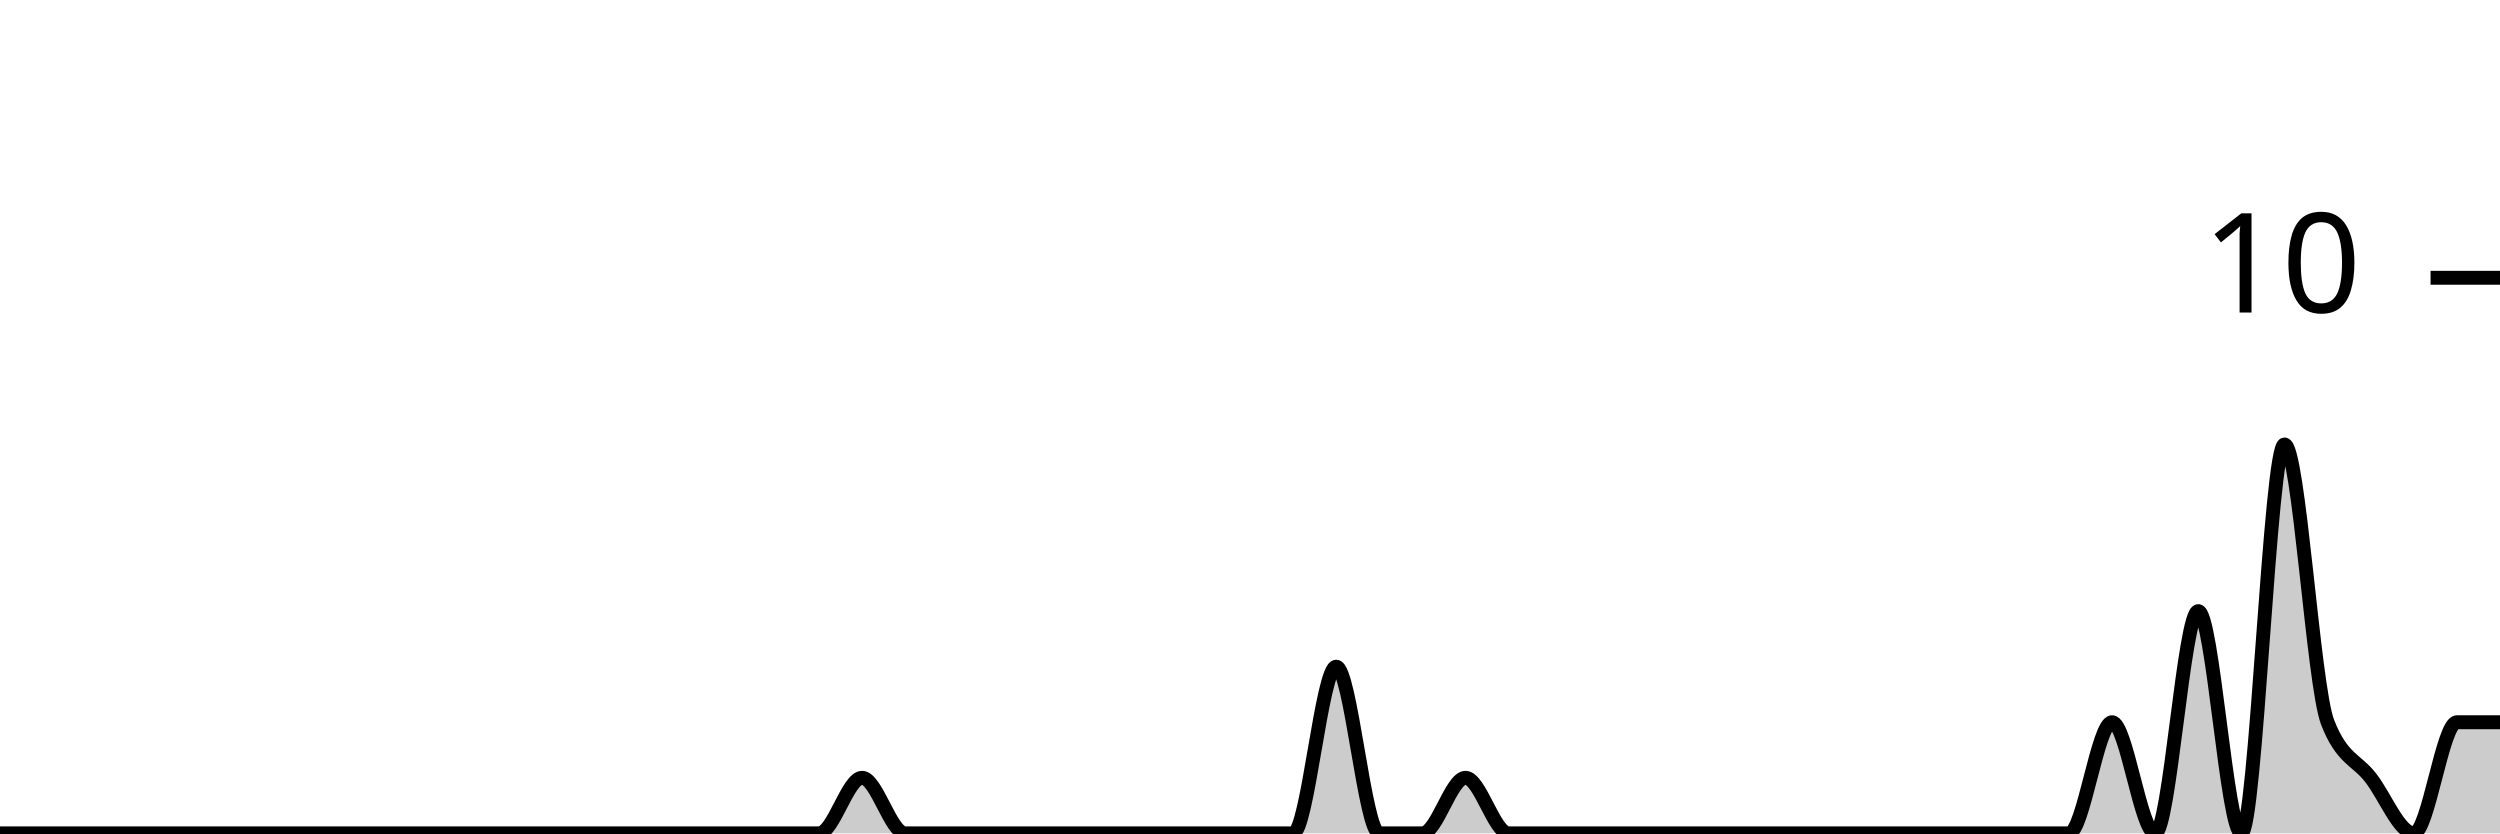
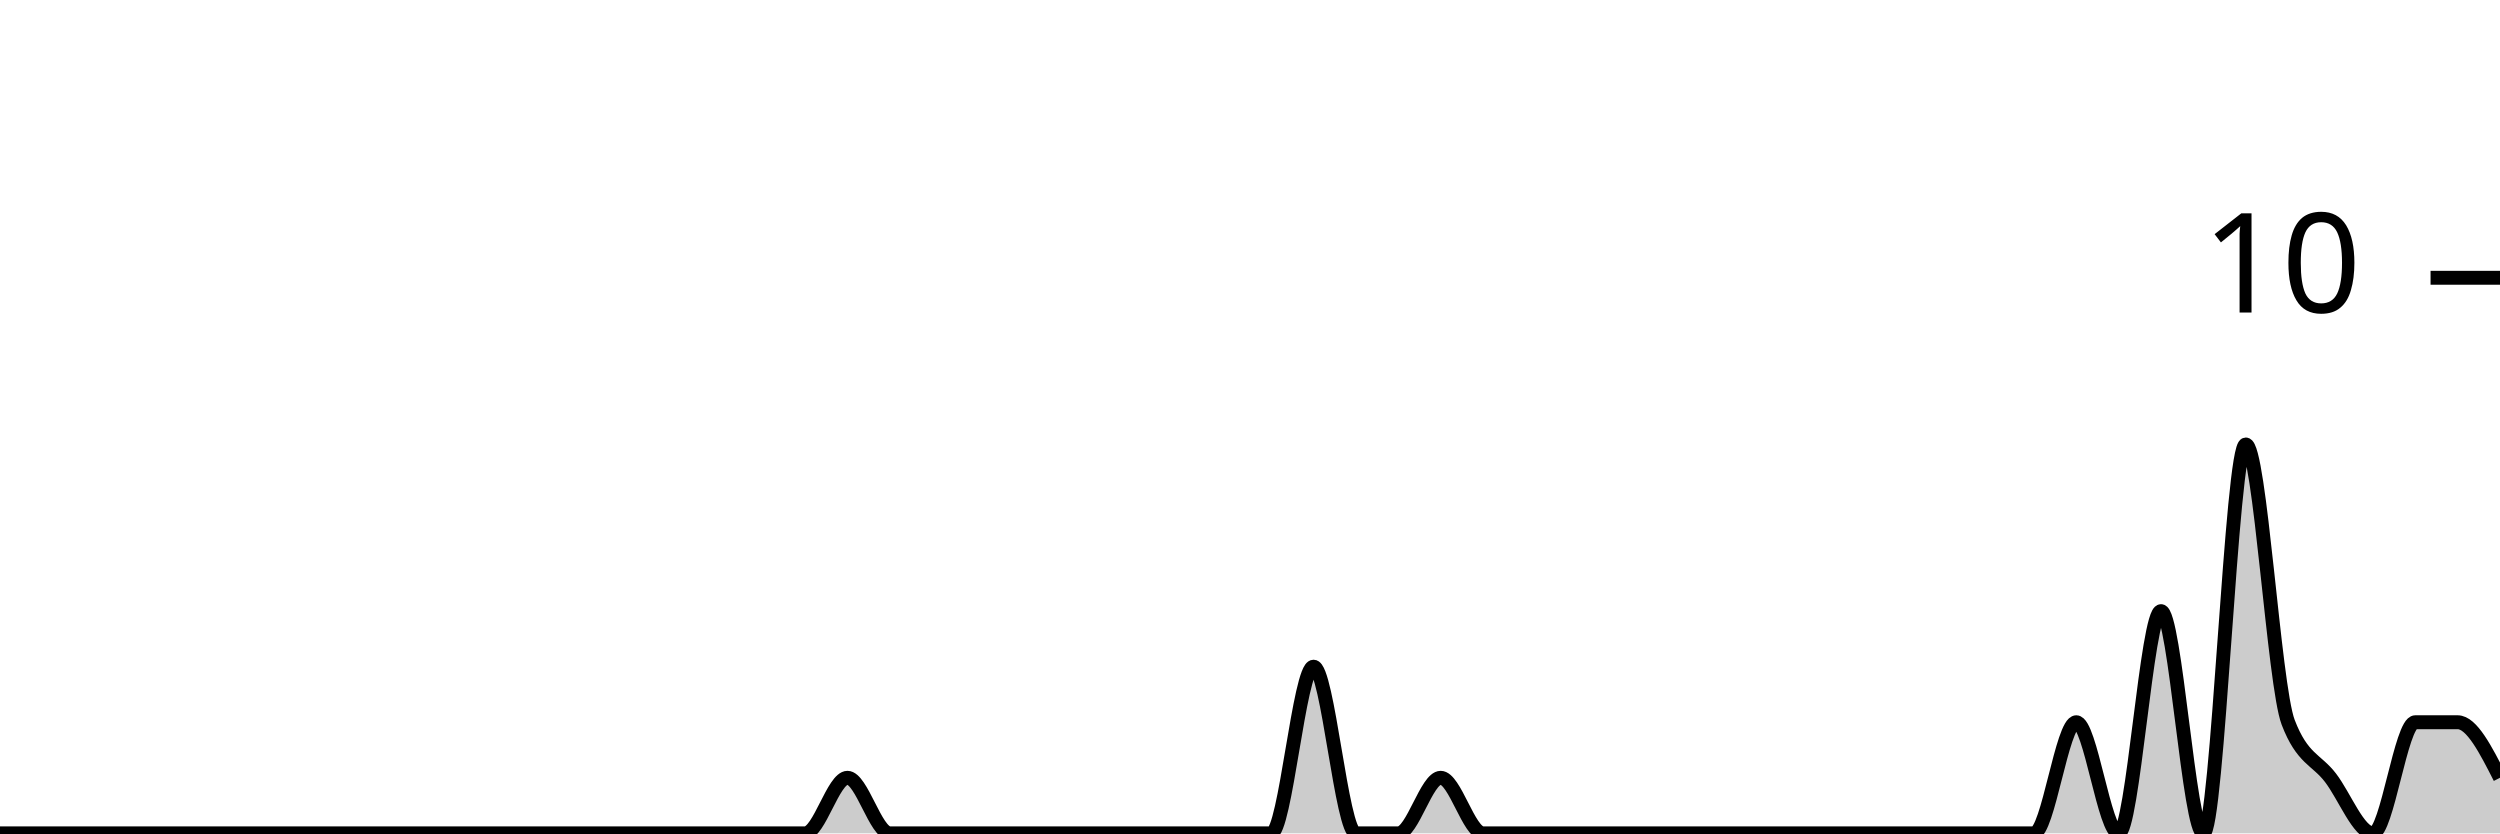
<svg xmlns="http://www.w3.org/2000/svg" viewBox="0 0 180 60">
  <g transform="translate(0,20)">
-     <path class="area" fill="rgba(0, 0, 0, 0.2)" d="M0,40C1.034,40,2.069,40,3.103,40C4.138,40,5.172,40,6.207,40C7.241,40,8.276,40,9.31,40C10.345,40,11.379,40,12.414,40C13.448,40,14.483,40,15.517,40C16.552,40,17.586,40,18.621,40C19.655,40,20.69,40,21.724,40C22.759,40,23.793,40,24.828,40C25.862,40,26.897,40,27.931,40C28.966,40,30,40,31.034,40C32.069,40,33.103,40,34.138,40C35.172,40,36.207,40,37.241,40C38.276,40,39.31,40,40.345,40C41.379,40,42.414,40,43.448,40C44.483,40,45.517,40,46.552,40C47.586,40,48.621,40,49.655,40C50.69,40,51.724,40,52.759,40C53.793,40,54.828,40,55.862,40C56.897,40,57.931,40,58.966,40C60,40,61.034,36,62.069,36C63.103,36,64.138,40,65.172,40C66.207,40,67.241,40,68.276,40C69.31,40,70.345,40,71.379,40C72.414,40,73.448,40,74.483,40C75.517,40,76.552,40,77.586,40C78.621,40,79.655,40,80.69,40C81.724,40,82.759,40,83.793,40C84.828,40,85.862,40,86.897,40C87.931,40,88.966,40,90,40C91.034,40,92.069,40,93.103,40C94.138,40,95.172,28,96.207,28C97.241,28,98.276,40,99.31,40C100.345,40,101.379,40,102.414,40C103.448,40,104.483,36,105.517,36C106.552,36,107.586,40,108.621,40C109.655,40,110.69,40,111.724,40C112.759,40,113.793,40,114.828,40C115.862,40,116.897,40,117.931,40C118.966,40,120,40,121.034,40C122.069,40,123.103,40,124.138,40C125.172,40,126.207,40,127.241,40C128.276,40,129.31,40,130.345,40C131.379,40,132.414,40,133.448,40C134.483,40,135.517,40,136.552,40C137.586,40,138.621,40,139.655,40C140.69,40,141.724,40,142.759,40C143.793,40,144.828,40,145.862,40C146.897,40,147.931,40,148.966,40C150,40,151.034,32,152.069,32C153.103,32,154.138,40,155.172,40C156.207,40,157.241,24,158.276,24C159.31,24,160.345,40,161.379,40C162.414,40,163.448,12,164.483,12C165.517,12,166.552,29.333,167.586,32C168.621,34.667,169.655,34.667,170.69,36C171.724,37.333,172.759,40,173.793,40C174.828,40,175.862,32,176.897,32C177.931,32,178.966,32,180,32L180,40C178.966,40,177.931,40,176.897,40C175.862,40,174.828,40,173.793,40C172.759,40,171.724,40,170.69,40C169.655,40,168.621,40,167.586,40C166.552,40,165.517,40,164.483,40C163.448,40,162.414,40,161.379,40C160.345,40,159.31,40,158.276,40C157.241,40,156.207,40,155.172,40C154.138,40,153.103,40,152.069,40C151.034,40,150,40,148.966,40C147.931,40,146.897,40,145.862,40C144.828,40,143.793,40,142.759,40C141.724,40,140.69,40,139.655,40C138.621,40,137.586,40,136.552,40C135.517,40,134.483,40,133.448,40C132.414,40,131.379,40,130.345,40C129.31,40,128.276,40,127.241,40C126.207,40,125.172,40,124.138,40C123.103,40,122.069,40,121.034,40C120,40,118.966,40,117.931,40C116.897,40,115.862,40,114.828,40C113.793,40,112.759,40,111.724,40C110.69,40,109.655,40,108.621,40C107.586,40,106.552,40,105.517,40C104.483,40,103.448,40,102.414,40C101.379,40,100.345,40,99.31,40C98.276,40,97.241,40,96.207,40C95.172,40,94.138,40,93.103,40C92.069,40,91.034,40,90,40C88.966,40,87.931,40,86.897,40C85.862,40,84.828,40,83.793,40C82.759,40,81.724,40,80.69,40C79.655,40,78.621,40,77.586,40C76.552,40,75.517,40,74.483,40C73.448,40,72.414,40,71.379,40C70.345,40,69.31,40,68.276,40C67.241,40,66.207,40,65.172,40C64.138,40,63.103,40,62.069,40C61.034,40,60,40,58.966,40C57.931,40,56.897,40,55.862,40C54.828,40,53.793,40,52.759,40C51.724,40,50.69,40,49.655,40C48.621,40,47.586,40,46.552,40C45.517,40,44.483,40,43.448,40C42.414,40,41.379,40,40.345,40C39.31,40,38.276,40,37.241,40C36.207,40,35.172,40,34.138,40C33.103,40,32.069,40,31.034,40C30,40,28.966,40,27.931,40C26.897,40,25.862,40,24.828,40C23.793,40,22.759,40,21.724,40C20.69,40,19.655,40,18.621,40C17.586,40,16.552,40,15.517,40C14.483,40,13.448,40,12.414,40C11.379,40,10.345,40,9.31,40C8.276,40,7.241,40,6.207,40C5.172,40,4.138,40,3.103,40C2.069,40,1.034,40,0,40Z" />
-     <path class="line" stroke="black" fill="none" d="M0,40C1.034,40,2.069,40,3.103,40C4.138,40,5.172,40,6.207,40C7.241,40,8.276,40,9.31,40C10.345,40,11.379,40,12.414,40C13.448,40,14.483,40,15.517,40C16.552,40,17.586,40,18.621,40C19.655,40,20.69,40,21.724,40C22.759,40,23.793,40,24.828,40C25.862,40,26.897,40,27.931,40C28.966,40,30,40,31.034,40C32.069,40,33.103,40,34.138,40C35.172,40,36.207,40,37.241,40C38.276,40,39.31,40,40.345,40C41.379,40,42.414,40,43.448,40C44.483,40,45.517,40,46.552,40C47.586,40,48.621,40,49.655,40C50.69,40,51.724,40,52.759,40C53.793,40,54.828,40,55.862,40C56.897,40,57.931,40,58.966,40C60,40,61.034,36,62.069,36C63.103,36,64.138,40,65.172,40C66.207,40,67.241,40,68.276,40C69.31,40,70.345,40,71.379,40C72.414,40,73.448,40,74.483,40C75.517,40,76.552,40,77.586,40C78.621,40,79.655,40,80.69,40C81.724,40,82.759,40,83.793,40C84.828,40,85.862,40,86.897,40C87.931,40,88.966,40,90,40C91.034,40,92.069,40,93.103,40C94.138,40,95.172,28,96.207,28C97.241,28,98.276,40,99.31,40C100.345,40,101.379,40,102.414,40C103.448,40,104.483,36,105.517,36C106.552,36,107.586,40,108.621,40C109.655,40,110.69,40,111.724,40C112.759,40,113.793,40,114.828,40C115.862,40,116.897,40,117.931,40C118.966,40,120,40,121.034,40C122.069,40,123.103,40,124.138,40C125.172,40,126.207,40,127.241,40C128.276,40,129.31,40,130.345,40C131.379,40,132.414,40,133.448,40C134.483,40,135.517,40,136.552,40C137.586,40,138.621,40,139.655,40C140.69,40,141.724,40,142.759,40C143.793,40,144.828,40,145.862,40C146.897,40,147.931,40,148.966,40C150,40,151.034,32,152.069,32C153.103,32,154.138,40,155.172,40C156.207,40,157.241,24,158.276,24C159.31,24,160.345,40,161.379,40C162.414,40,163.448,12,164.483,12C165.517,12,166.552,29.333,167.586,32C168.621,34.667,169.655,34.667,170.69,36C171.724,37.333,172.759,40,173.793,40C174.828,40,175.862,32,176.897,32C177.931,32,178.966,32,180,32" />
+     <path class="area" fill="rgba(0, 0, 0, 0.2)" d="M0,40C1.017,40,2.034,40,3.051,40C4.068,40,5.085,40,6.102,40C7.119,40,8.136,40,9.153,40C10.169,40,11.186,40,12.203,40C13.22,40,14.237,40,15.254,40C16.271,40,17.288,40,18.305,40C19.322,40,20.339,40,21.356,40C22.373,40,23.39,40,24.407,40C25.424,40,26.441,40,27.458,40C28.475,40,29.492,40,30.508,40C31.525,40,32.542,40,33.559,40C34.576,40,35.593,40,36.61,40C37.627,40,38.644,40,39.661,40C40.678,40,41.695,40,42.712,40C43.729,40,44.746,40,45.763,40C46.78,40,47.797,40,48.814,40C49.831,40,50.847,40,51.864,40C52.881,40,53.898,40,54.915,40C55.932,40,56.949,40,57.966,40C58.983,40,60,36,61.017,36C62.034,36,63.051,40,64.068,40C65.085,40,66.102,40,67.119,40C68.136,40,69.153,40,70.169,40C71.186,40,72.203,40,73.22,40C74.237,40,75.254,40,76.271,40C77.288,40,78.305,40,79.322,40C80.339,40,81.356,40,82.373,40C83.39,40,84.407,40,85.424,40C86.441,40,87.458,40,88.475,40C89.492,40,90.508,40,91.525,40C92.542,40,93.559,28,94.576,28C95.593,28,96.61,40,97.627,40C98.644,40,99.661,40,100.678,40C101.695,40,102.712,36,103.729,36C104.746,36,105.763,40,106.78,40C107.797,40,108.814,40,109.831,40C110.847,40,111.864,40,112.881,40C113.898,40,114.915,40,115.932,40C116.949,40,117.966,40,118.983,40C120,40,121.017,40,122.034,40C123.051,40,124.068,40,125.085,40C126.102,40,127.119,40,128.136,40C129.153,40,130.169,40,131.186,40C132.203,40,133.22,40,134.237,40C135.254,40,136.271,40,137.288,40C138.305,40,139.322,40,140.339,40C141.356,40,142.373,40,143.39,40C144.407,40,145.424,40,146.441,40C147.458,40,148.475,32,149.492,32C150.508,32,151.525,40,152.542,40C153.559,40,154.576,24,155.593,24C156.61,24,157.627,40,158.644,40C159.661,40,160.678,12,161.695,12C162.712,12,163.729,29.333,164.746,32C165.763,34.667,166.78,34.667,167.797,36C168.814,37.333,169.831,40,170.847,40C171.864,40,172.881,32,173.898,32C174.915,32,175.932,32,176.949,32C177.966,32,178.983,34,180,36L180,40C178.983,40,177.966,40,176.949,40C175.932,40,174.915,40,173.898,40C172.881,40,171.864,40,170.847,40C169.831,40,168.814,40,167.797,40C166.78,40,165.763,40,164.746,40C163.729,40,162.712,40,161.695,40C160.678,40,159.661,40,158.644,40C157.627,40,156.61,40,155.593,40C154.576,40,153.559,40,152.542,40C151.525,40,150.508,40,149.492,40C148.475,40,147.458,40,146.441,40C145.424,40,144.407,40,143.39,40C142.373,40,141.356,40,140.339,40C139.322,40,138.305,40,137.288,40C136.271,40,135.254,40,134.237,40C133.22,40,132.203,40,131.186,40C130.169,40,129.153,40,128.136,40C127.119,40,126.102,40,125.085,40C124.068,40,123.051,40,122.034,40C121.017,40,120,40,118.983,40C117.966,40,116.949,40,115.932,40C114.915,40,113.898,40,112.881,40C111.864,40,110.847,40,109.831,40C108.814,40,107.797,40,106.78,40C105.763,40,104.746,40,103.729,40C102.712,40,101.695,40,100.678,40C99.661,40,98.644,40,97.627,40C96.61,40,95.593,40,94.576,40C93.559,40,92.542,40,91.525,40C90.508,40,89.492,40,88.475,40C87.458,40,86.441,40,85.424,40C84.407,40,83.39,40,82.373,40C81.356,40,80.339,40,79.322,40C78.305,40,77.288,40,76.271,40C75.254,40,74.237,40,73.22,40C72.203,40,71.186,40,70.169,40C69.153,40,68.136,40,67.119,40C66.102,40,65.085,40,64.068,40C63.051,40,62.034,40,61.017,40C60,40,58.983,40,57.966,40C56.949,40,55.932,40,54.915,40C53.898,40,52.881,40,51.864,40C50.847,40,49.831,40,48.814,40C47.797,40,46.78,40,45.763,40C44.746,40,43.729,40,42.712,40C41.695,40,40.678,40,39.661,40C38.644,40,37.627,40,36.61,40C35.593,40,34.576,40,33.559,40C32.542,40,31.525,40,30.508,40C29.492,40,28.475,40,27.458,40C26.441,40,25.424,40,24.407,40C23.39,40,22.373,40,21.356,40C20.339,40,19.322,40,18.305,40C17.288,40,16.271,40,15.254,40C14.237,40,13.22,40,12.203,40C11.186,40,10.169,40,9.153,40C8.136,40,7.119,40,6.102,40C5.085,40,4.068,40,3.051,40C2.034,40,1.017,40,0,40Z" />
+     <path class="line" stroke="black" fill="none" d="M0,40C1.017,40,2.034,40,3.051,40C4.068,40,5.085,40,6.102,40C7.119,40,8.136,40,9.153,40C10.169,40,11.186,40,12.203,40C13.22,40,14.237,40,15.254,40C16.271,40,17.288,40,18.305,40C19.322,40,20.339,40,21.356,40C22.373,40,23.39,40,24.407,40C25.424,40,26.441,40,27.458,40C28.475,40,29.492,40,30.508,40C31.525,40,32.542,40,33.559,40C34.576,40,35.593,40,36.61,40C37.627,40,38.644,40,39.661,40C40.678,40,41.695,40,42.712,40C43.729,40,44.746,40,45.763,40C46.78,40,47.797,40,48.814,40C49.831,40,50.847,40,51.864,40C52.881,40,53.898,40,54.915,40C55.932,40,56.949,40,57.966,40C58.983,40,60,36,61.017,36C62.034,36,63.051,40,64.068,40C65.085,40,66.102,40,67.119,40C68.136,40,69.153,40,70.169,40C71.186,40,72.203,40,73.22,40C74.237,40,75.254,40,76.271,40C77.288,40,78.305,40,79.322,40C80.339,40,81.356,40,82.373,40C83.39,40,84.407,40,85.424,40C86.441,40,87.458,40,88.475,40C89.492,40,90.508,40,91.525,40C92.542,40,93.559,28,94.576,28C95.593,28,96.61,40,97.627,40C98.644,40,99.661,40,100.678,40C101.695,40,102.712,36,103.729,36C104.746,36,105.763,40,106.78,40C107.797,40,108.814,40,109.831,40C110.847,40,111.864,40,112.881,40C113.898,40,114.915,40,115.932,40C116.949,40,117.966,40,118.983,40C120,40,121.017,40,122.034,40C123.051,40,124.068,40,125.085,40C126.102,40,127.119,40,128.136,40C129.153,40,130.169,40,131.186,40C132.203,40,133.22,40,134.237,40C135.254,40,136.271,40,137.288,40C138.305,40,139.322,40,140.339,40C141.356,40,142.373,40,143.39,40C144.407,40,145.424,40,146.441,40C147.458,40,148.475,32,149.492,32C150.508,32,151.525,40,152.542,40C153.559,40,154.576,24,155.593,24C156.61,24,157.627,40,158.644,40C159.661,40,160.678,12,161.695,12C162.712,12,163.729,29.333,164.746,32C165.763,34.667,166.78,34.667,167.797,36C168.814,37.333,169.831,40,170.847,40C171.864,40,172.881,32,173.898,32C174.915,32,175.932,32,176.949,32C177.966,32,178.983,34,180,36" />
    <path class="axis-ceiling" stroke-width="1" stroke="black" fill="none" d="M175,0L180,0" />
    <text class="axis-ceiling-label" font-family="sans-serif" text-anchor="end" font-size="10px" x="170" y="2.5">10</text>
  </g>
</svg>
